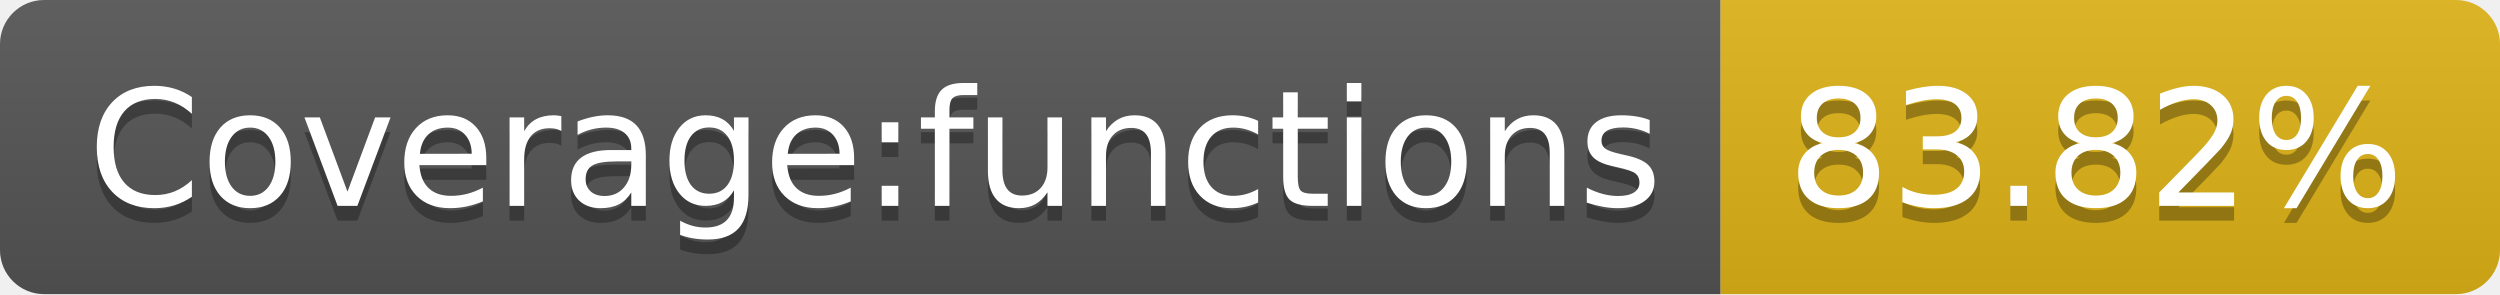
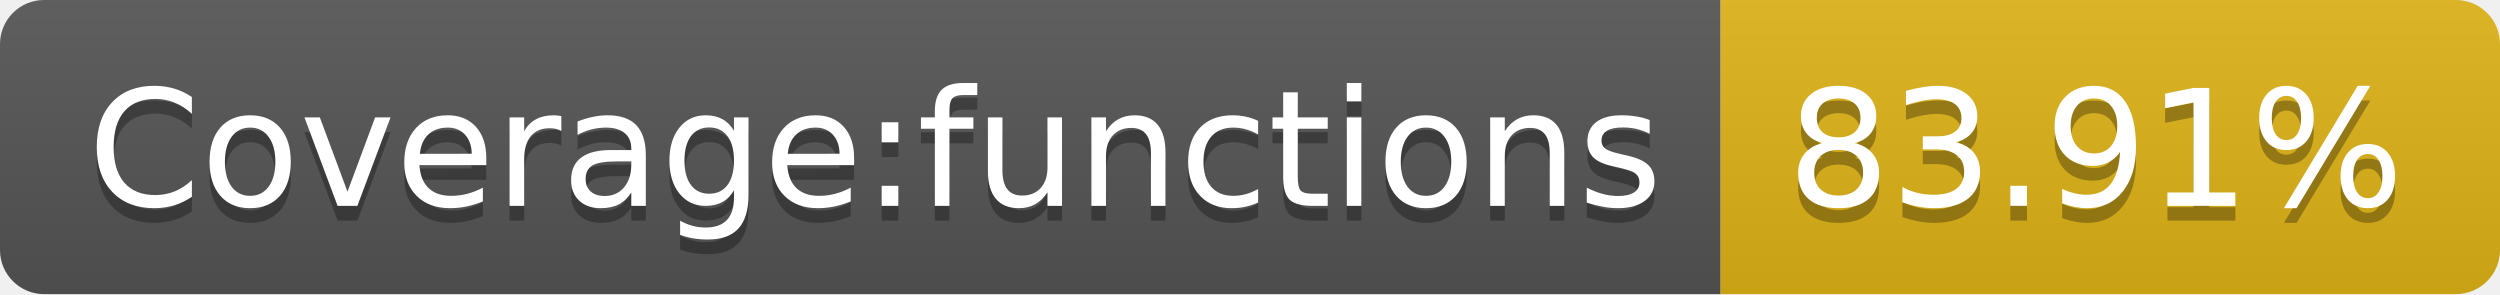
- <svg xmlns="http://www.w3.org/2000/svg" width="170" height="20" role="img" aria-label="Coverage:functions: 83.82%">
+ <svg xmlns="http://www.w3.org/2000/svg" width="170" height="20" role="img" aria-label="Coverage:functions: 83.91%">
  <linearGradient id="s" x2="0" y2="100%">
    <stop offset="0" stop-color="#bbb" stop-opacity=".1" />
    <stop offset="1" stop-opacity=".1" />
  </linearGradient>
  <clipPath id="r">
    <rect width="170" height="20" rx="3" fill="#fff" />
  </clipPath>
  <g clip-path="url(#r)">
    <rect width="117" height="20" fill="#555" />
    <rect x="117" width="53" height="20" fill="#dfb317" />
    <rect width="170" height="20" fill="url(#s)" />
  </g>
  <g fill="#fff" text-anchor="middle" font-family="Verdana,Geneva,DejaVu Sans,sans-serif" text-rendering="geometricPrecision" font-size="110">
    <text aria-hidden="true" x="595" y="150" fill="#010101" fill-opacity=".3" transform="scale(.1)" textLength="1070">Coverage:functions</text>
    <text x="595" y="140" transform="scale(.1)" fill="#fff" textLength="1070">Coverage:functions</text>
-     <text aria-hidden="true" x="1425" y="150" fill="#010101" fill-opacity=".3" transform="scale(.1)" textLength="430">83.82%</text>
-     <text x="1425" y="140" transform="scale(.1)" fill="#fff" textLength="430">83.82%</text>
+     <text aria-hidden="true" x="1425" y="150" fill="#010101" fill-opacity=".3" transform="scale(.1)" textLength="430">83.91%</text>
+     <text x="1425" y="140" transform="scale(.1)" fill="#fff" textLength="430">83.91%</text>
  </g>
</svg>
